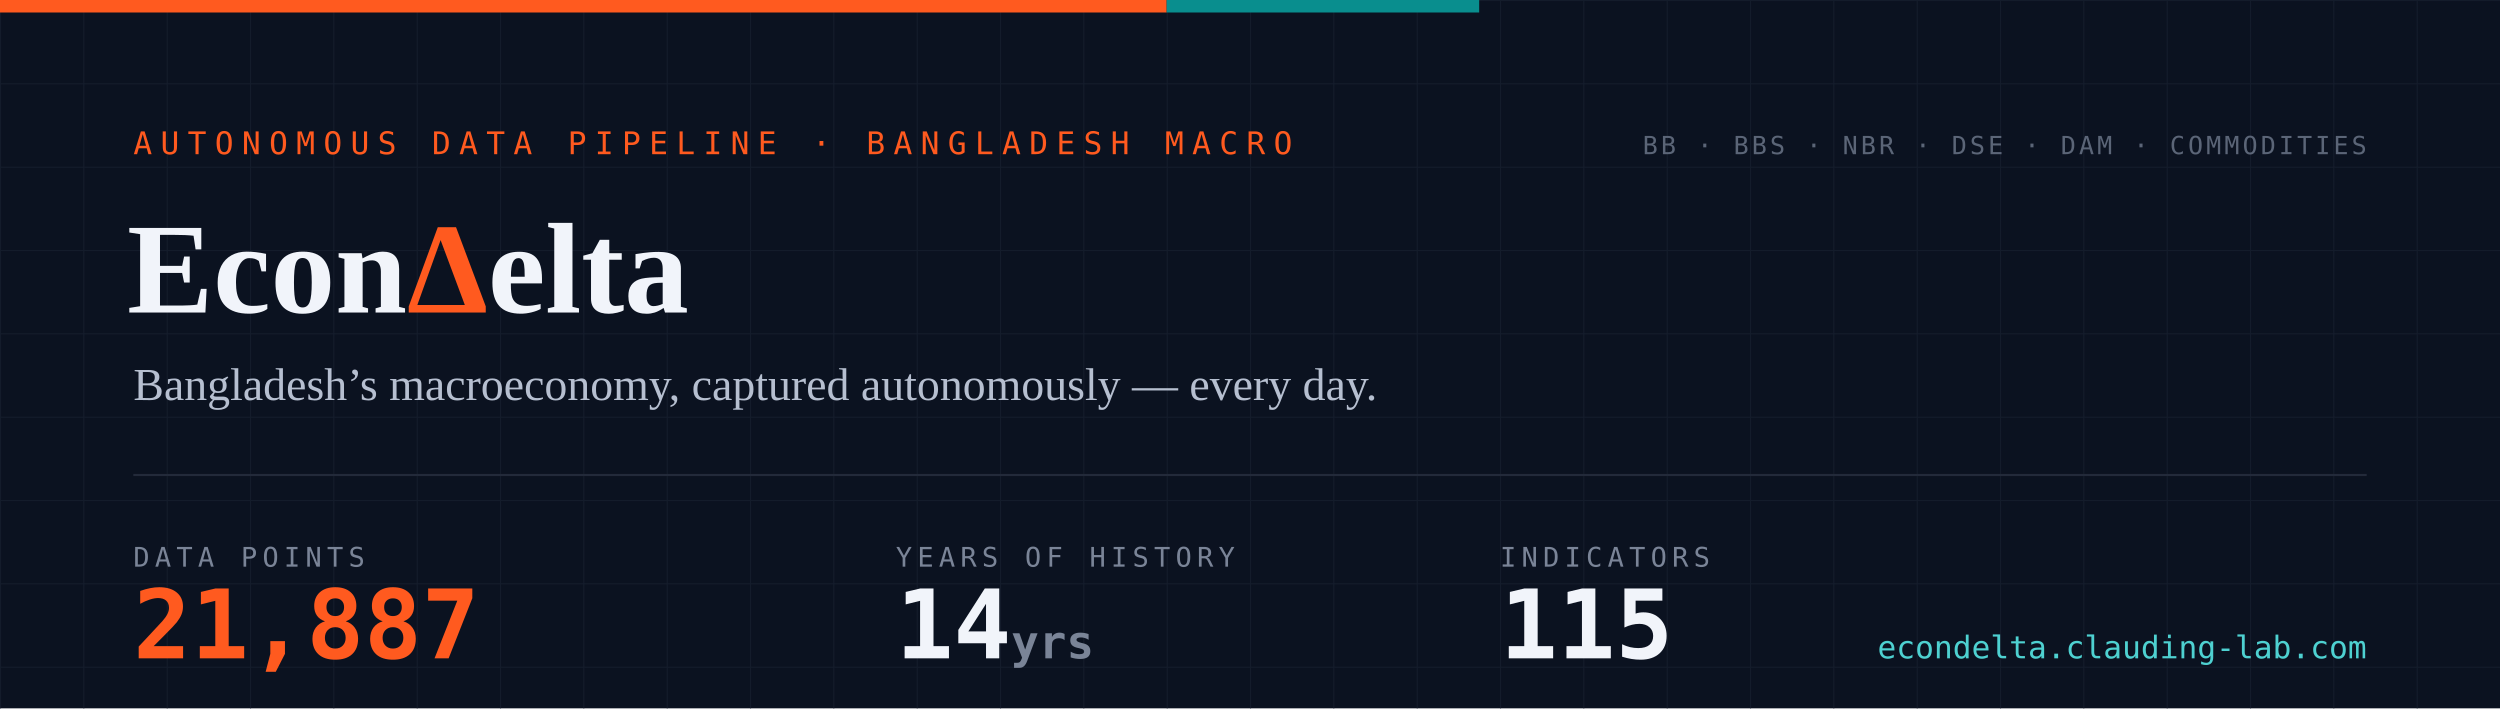
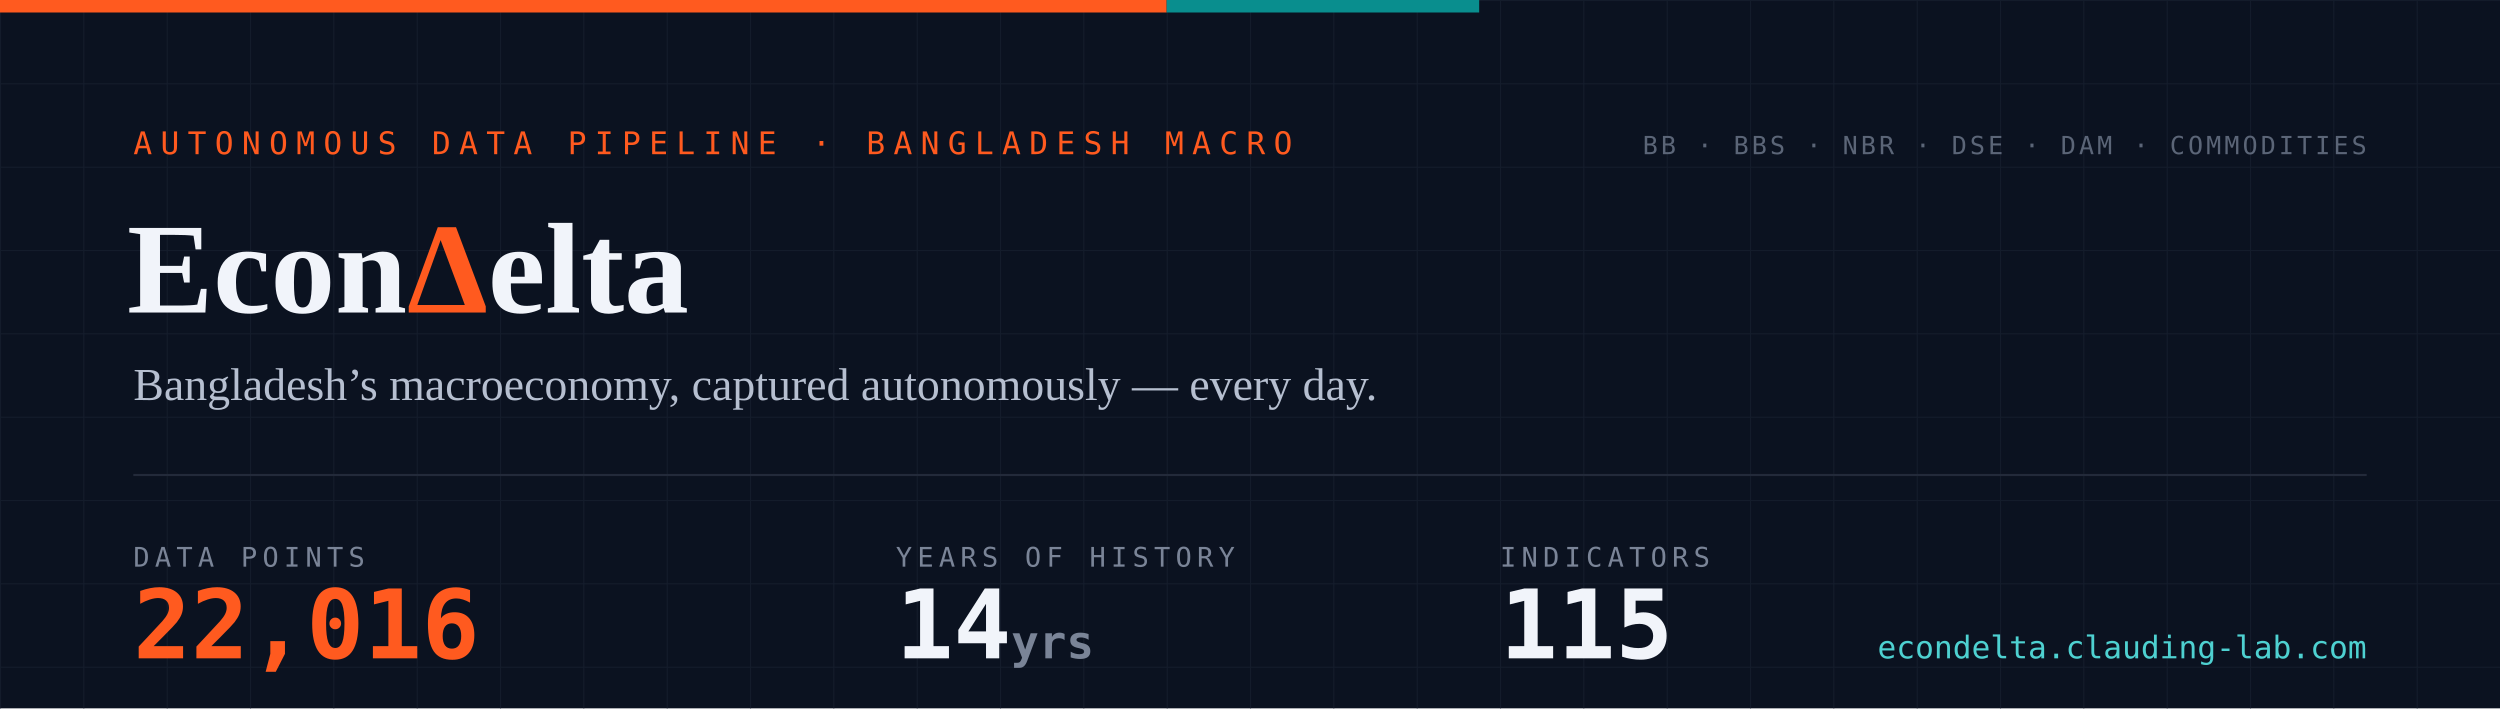
- <svg xmlns="http://www.w3.org/2000/svg" width="1200" height="340" viewBox="0 0 1200 340" role="img" aria-label="EconDelta — 21,887 data points across 115 indicators, 14 years of history since 2012">
+ <svg xmlns="http://www.w3.org/2000/svg" width="1200" height="340" viewBox="0 0 1200 340" role="img" aria-label="EconDelta — 22,016 data points across 115 indicators, 14 years of history since 2012">
  <defs>
    <pattern id="g" width="40" height="40" patternUnits="userSpaceOnUse">
      <path d="M40 0H0V40" fill="none" stroke="#141c2b" stroke-width="1" />
    </pattern>
    <style>
      .mono{font-family:ui-monospace,'SF Mono','Cascadia Code',Menlo,Consolas,monospace}
      .serif{font-family:Georgia,'Times New Roman',serif}
    </style>
  </defs>
  <rect width="1200" height="340" fill="#0b1220" />
  <rect width="1200" height="340" fill="url(#g)" />
  <rect width="560" height="6" fill="#ff5a1f" />
  <rect x="560" width="150" height="6" fill="#098e8e" />
  <text x="64" y="74" class="mono" font-size="15" letter-spacing="4" fill="#ff5a1f">AUTONOMOUS DATA PIPELINE · BANGLADESH MACRO</text>
  <text x="61" y="150" class="serif" font-size="62" font-weight="700" fill="#f1f4fa">Econ<tspan fill="#ff5a1f">Δ</tspan>elta</text>
  <text x="64" y="192" class="serif" font-size="22" fill="#b6bfd0">Bangladesh’s macroeconomy, captured autonomously — every day.</text>
  <line x1="64" y1="228" x2="1136" y2="228" stroke="#232a3a" stroke-width="1" />
  <text x="64" y="272" class="mono" font-size="13" letter-spacing="2.5" fill="#7a8497">DATA POINTS</text>
-   <text x="64" y="316" class="mono" font-size="46" font-weight="700" fill="#ff5a1f">21,887</text>
+   <text x="64" y="316" class="mono" font-size="46" font-weight="700" fill="#ff5a1f">22,016</text>
  <text x="430" y="272" class="mono" font-size="13" letter-spacing="2.5" fill="#7a8497">YEARS OF HISTORY</text>
  <text x="430" y="316" class="mono" font-size="46" font-weight="700" fill="#f1f4fa">14<tspan font-size="22" fill="#7a8497"> yrs</tspan>
  </text>
  <text x="720" y="272" class="mono" font-size="13" letter-spacing="2.5" fill="#7a8497">INDICATORS</text>
  <text x="720" y="316" class="mono" font-size="46" font-weight="700" fill="#f1f4fa">115</text>
  <text x="1136" y="74" text-anchor="end" class="mono" font-size="12" letter-spacing="1.5" fill="#5b6577">BB · BBS · NBR · DSE · DAM · COMMODITIES</text>
  <text x="1136" y="316" text-anchor="end" class="mono" font-size="15" fill="#4ed1d1">econdelta.clauding-lab.com</text>
</svg>
